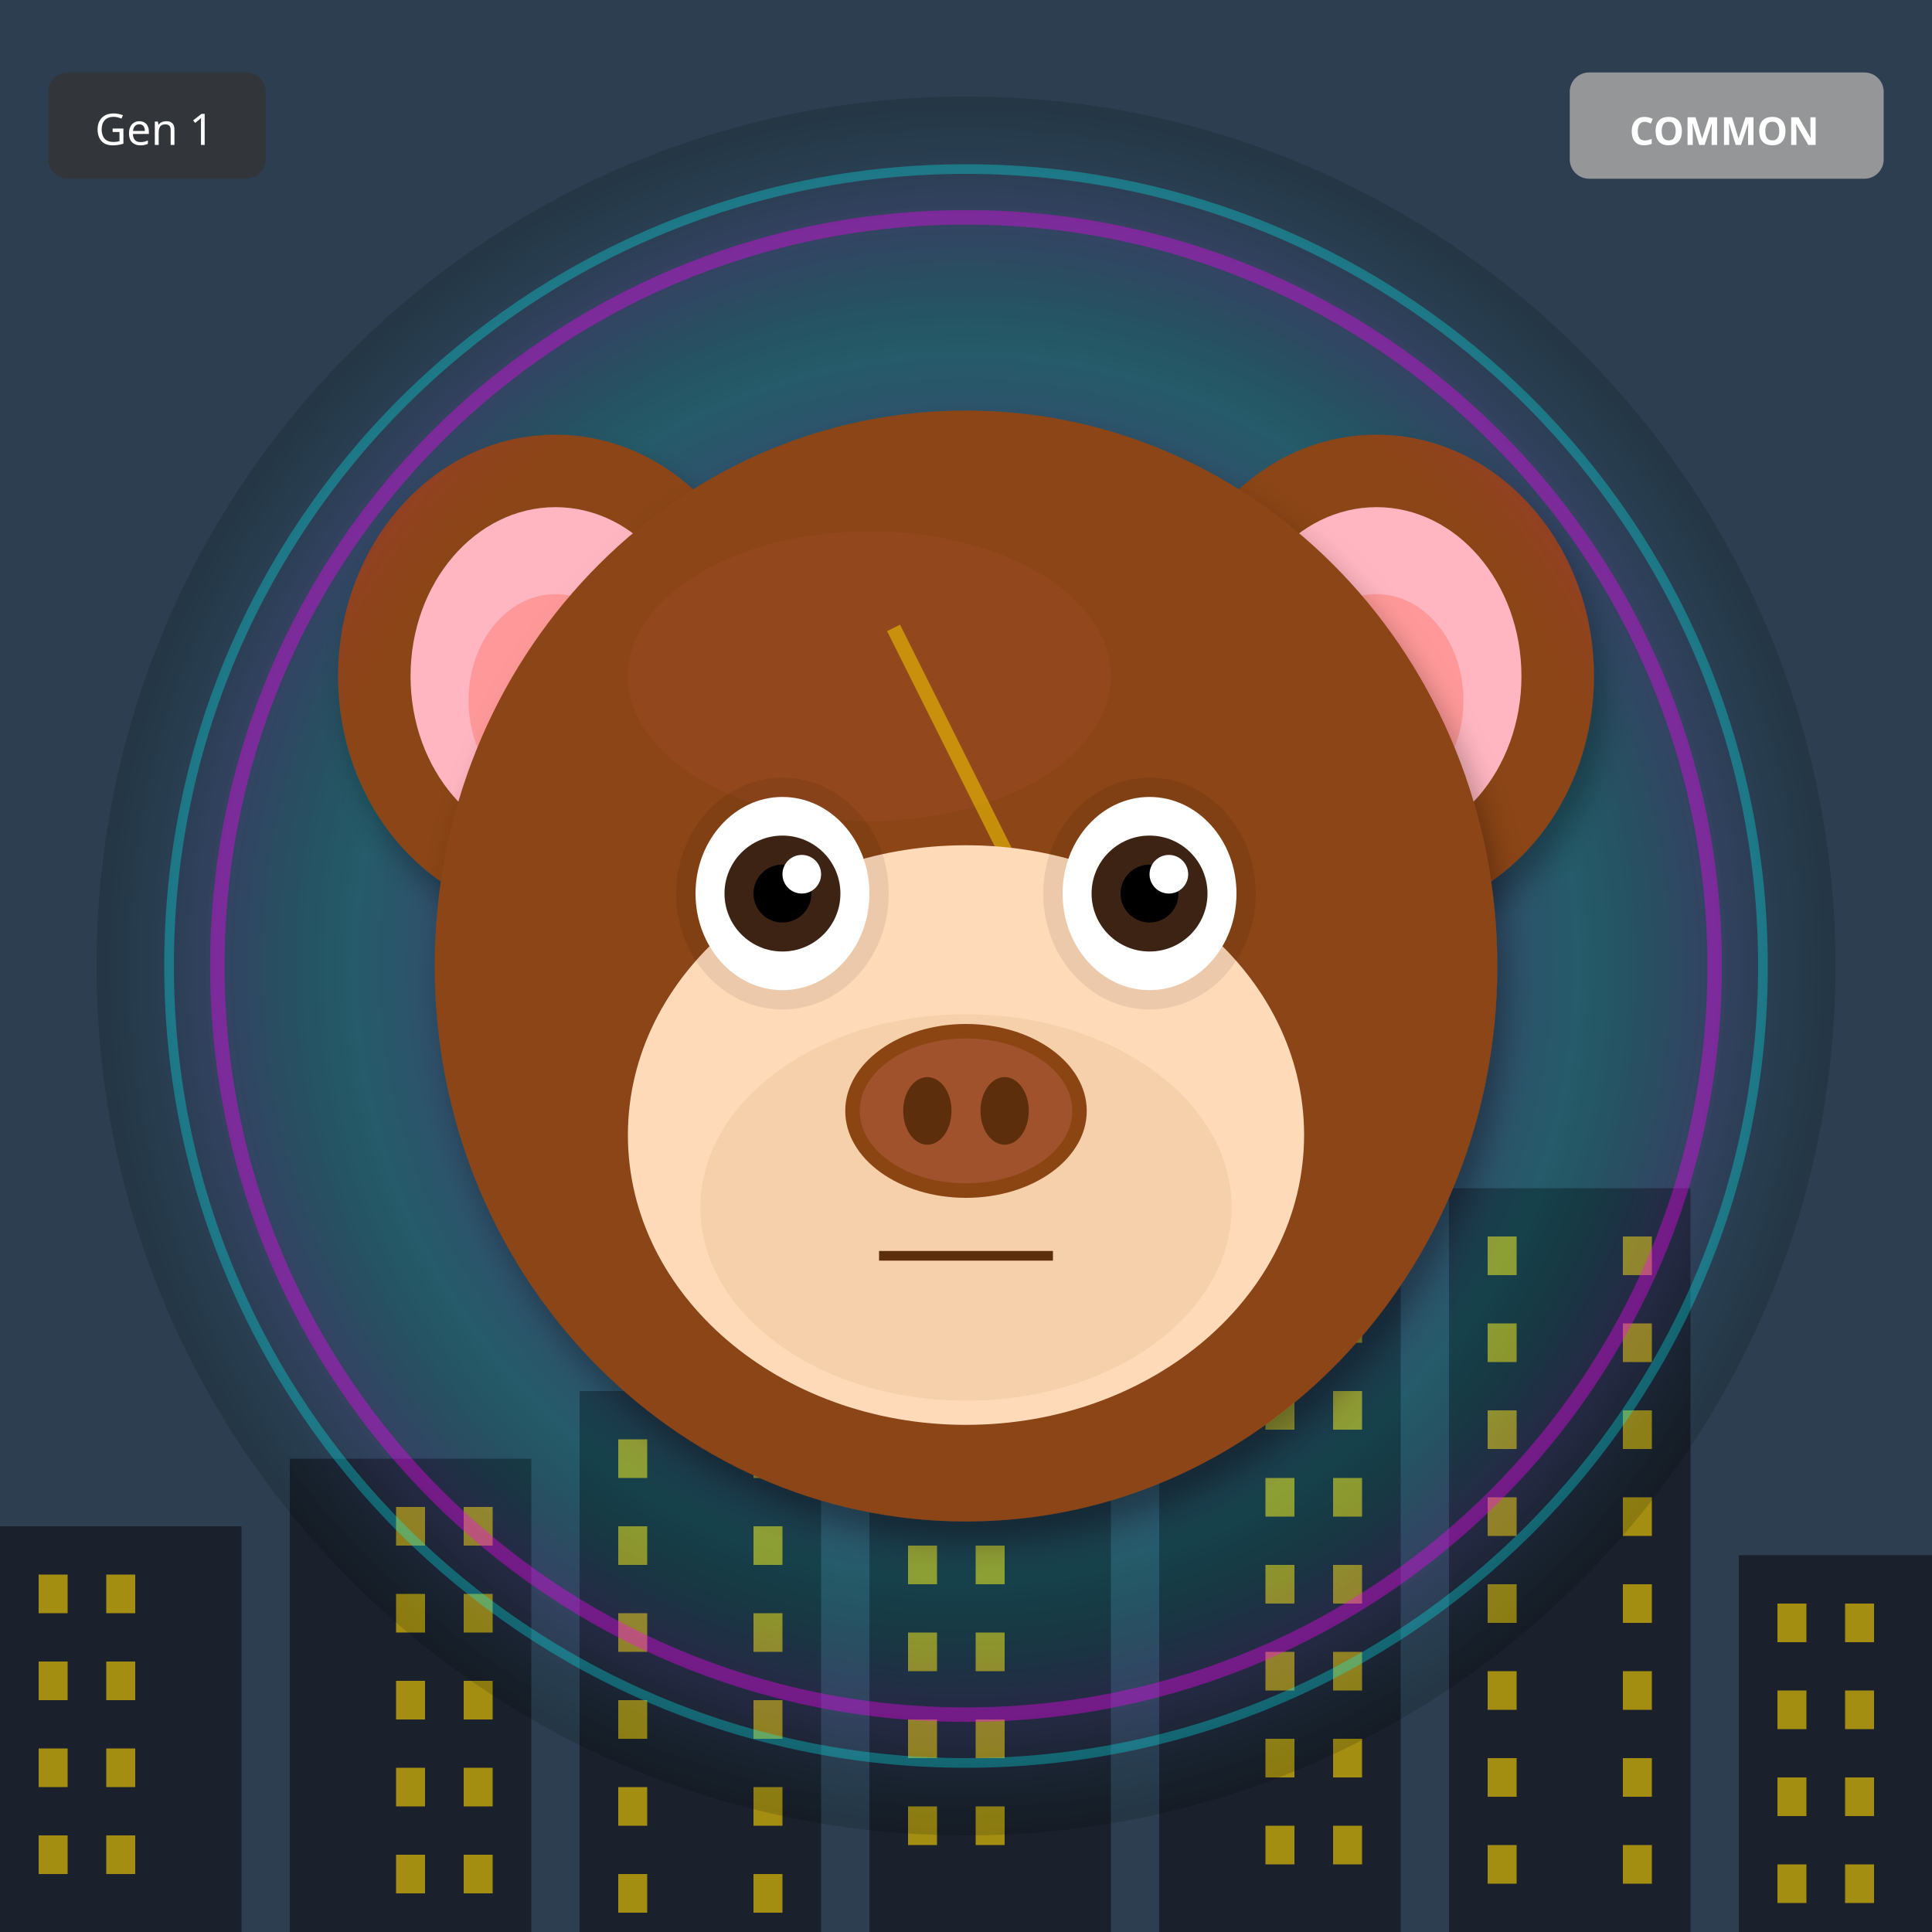
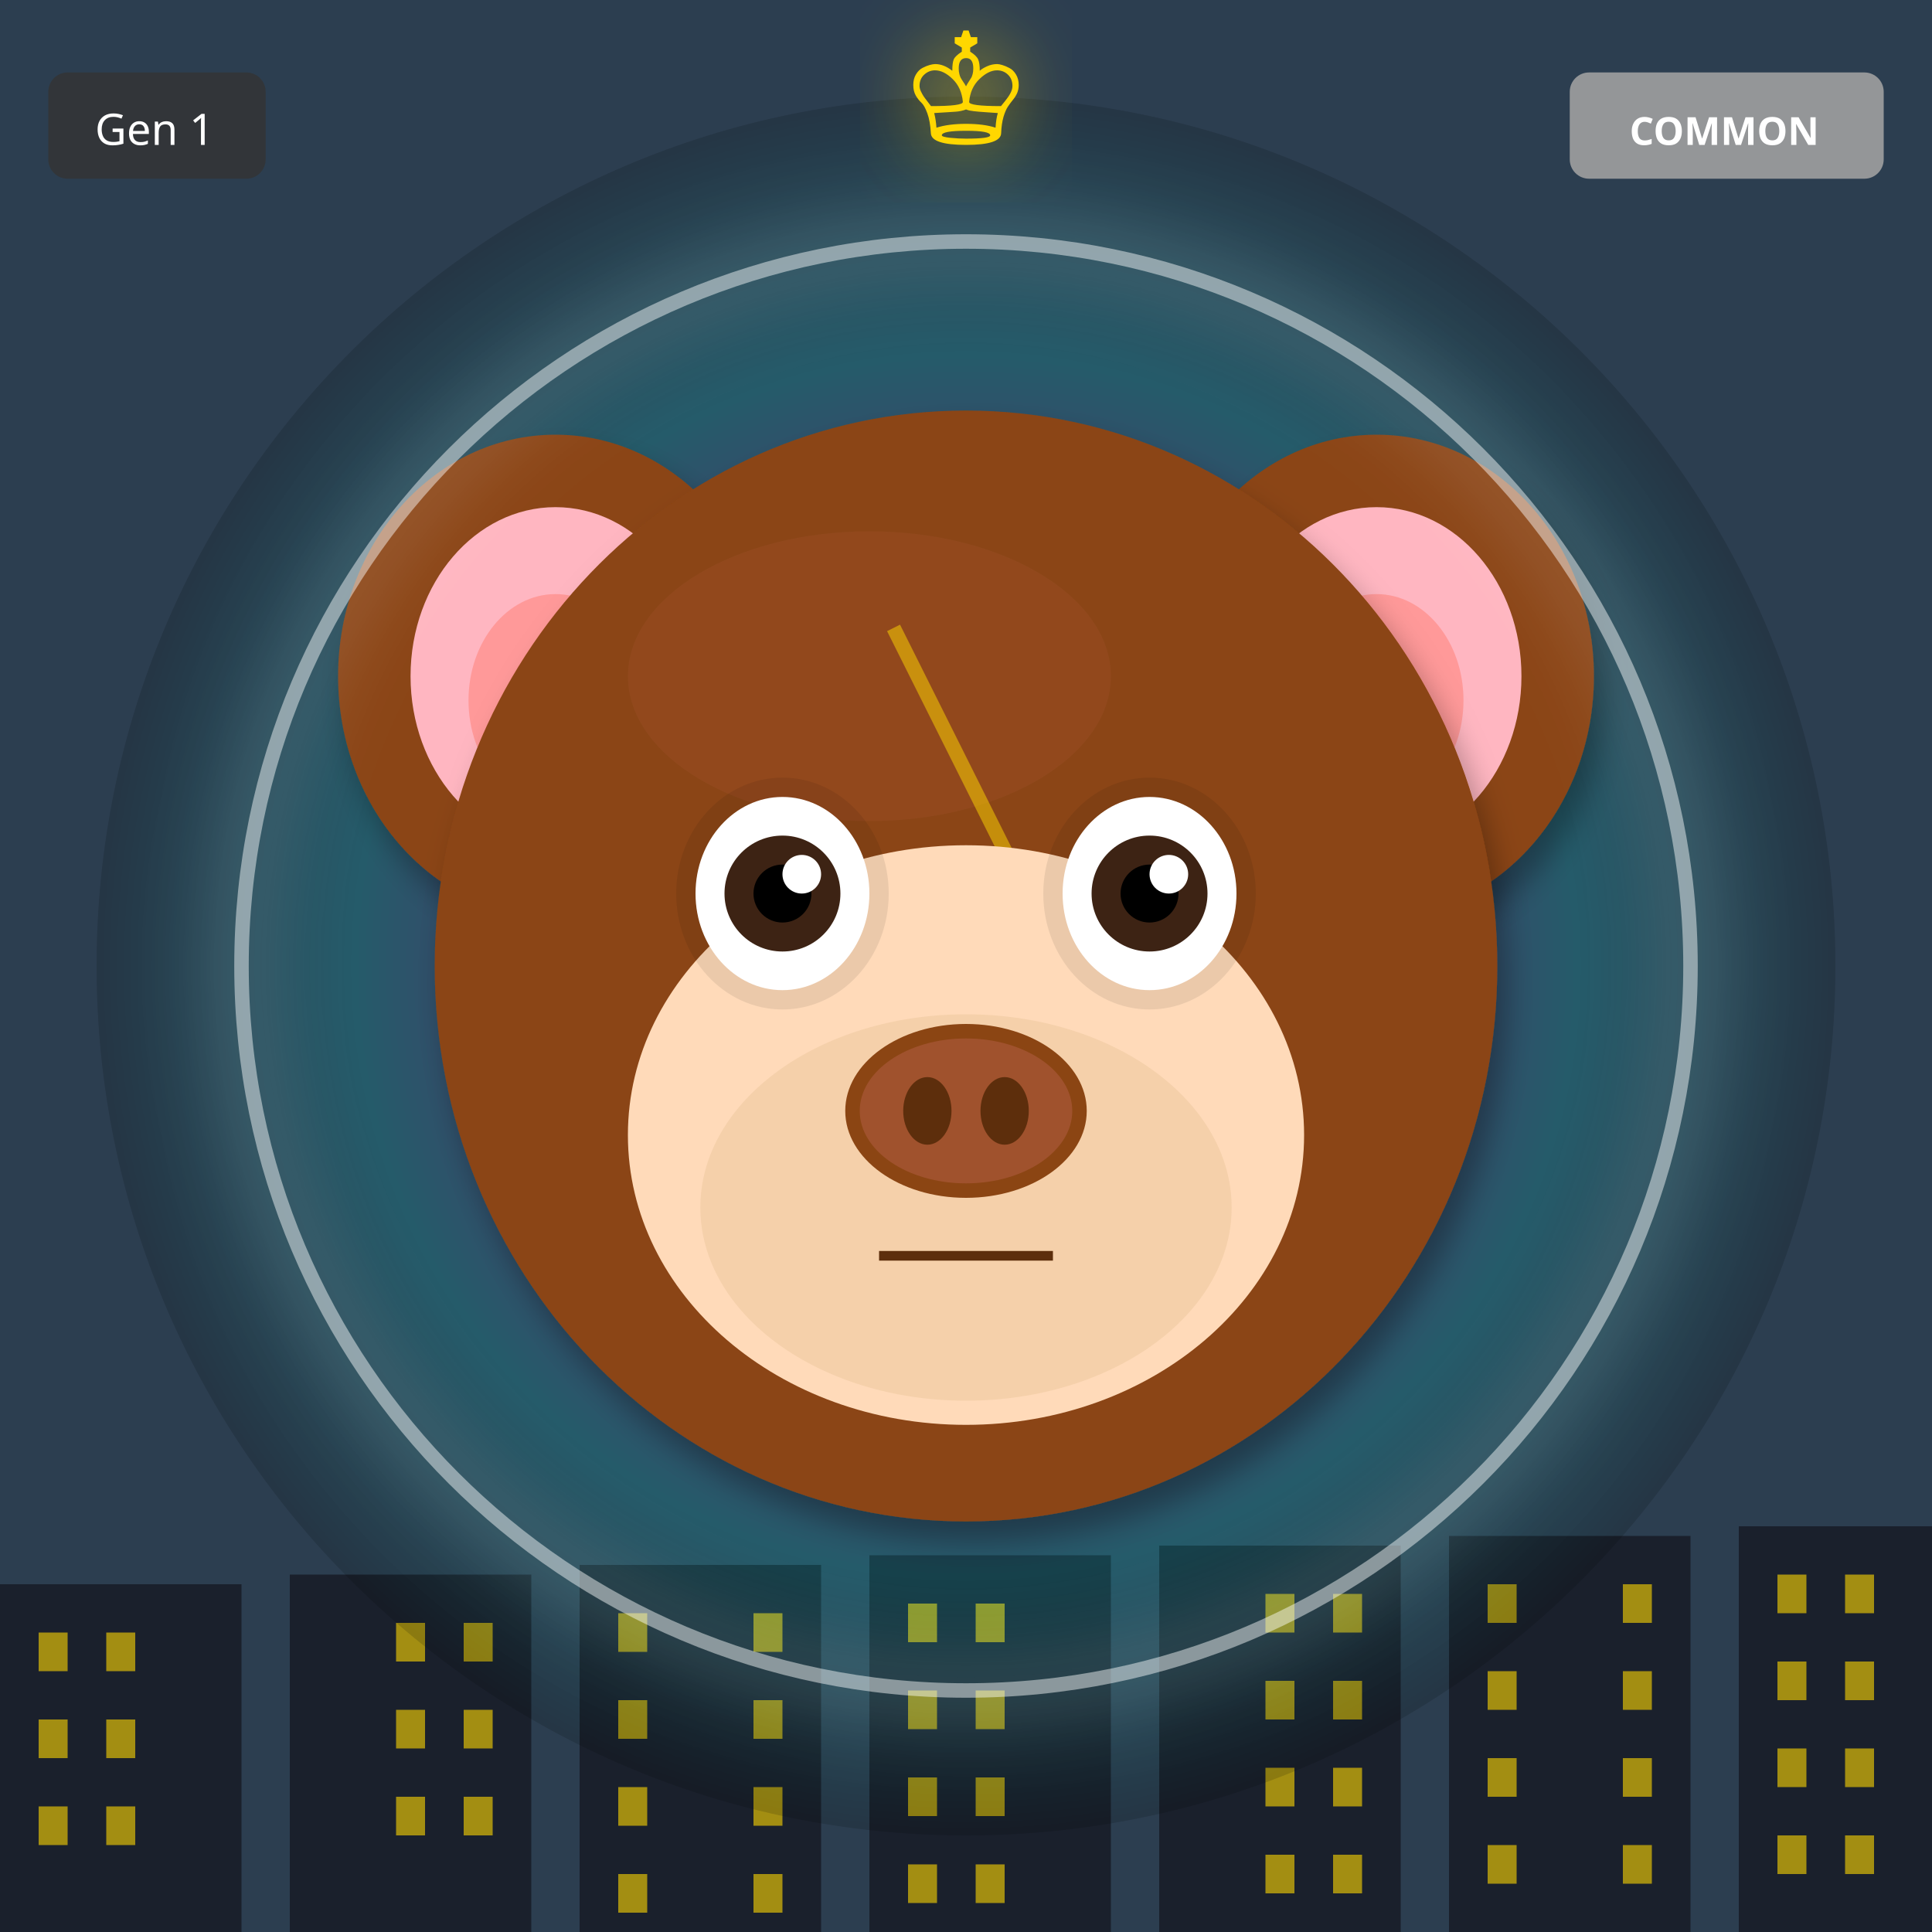
<svg xmlns="http://www.w3.org/2000/svg" width="400" height="400" viewBox="0 0 400 400">
  <defs>
    <filter id="shadow" x="-20%" y="-20%" width="140%" height="140%">
      <feDropShadow dx="2" dy="4" stdDeviation="3" flood-opacity="0.3" />
    </filter>
    <filter id="glow" x="-50%" y="-50%" width="200%" height="200%">
      <feGaussianBlur stdDeviation="8" result="blur" />
      <feMerge>
        <feMergeNode in="blur" />
        <feMergeNode in="SourceGraphic" />
      </feMerge>
    </filter>
    <linearGradient id="rainbow-body" x1="0%" y1="0%" x2="100%" y2="100%">
      <stop offset="0%" stop-color="#FF6B6B" />
      <stop offset="25%" stop-color="#FFE66D" />
      <stop offset="50%" stop-color="#4ECDC4" />
      <stop offset="75%" stop-color="#45B7D1" />
      <stop offset="100%" stop-color="#DDA0DD" />
    </linearGradient>
    <radialGradient id="galaxy-body" cx="30%" cy="30%">
      <stop offset="0%" stop-color="#E6E6FA" />
      <stop offset="50%" stop-color="#9370DB" />
      <stop offset="100%" stop-color="#1A0033" />
    </radialGradient>
    <linearGradient id="holo-body" x1="0%" y1="0%" x2="100%" y2="100%">
      <stop offset="0%" stop-color="#FF00FF" />
      <stop offset="50%" stop-color="#00FFFF" />
      <stop offset="100%" stop-color="#FFFF00" />
    </linearGradient>
    <linearGradient id="sky-gradient" x1="0%" y1="0%" x2="0%" y2="100%">
      <stop offset="0%" stop-color="#87CEEB" />
      <stop offset="100%" stop-color="#E0F4FF" />
    </linearGradient>
    <linearGradient id="grass-gradient" x1="0%" y1="0%" x2="0%" y2="100%">
      <stop offset="0%" stop-color="#90EE90" />
      <stop offset="100%" stop-color="#228B22" />
    </linearGradient>
    <linearGradient id="sunset-gradient" x1="0%" y1="0%" x2="0%" y2="100%">
      <stop offset="0%" stop-color="#FF6B6B" />
      <stop offset="50%" stop-color="#FFE66D" />
      <stop offset="100%" stop-color="#4ECDC4" />
    </linearGradient>
    <linearGradient id="aurora-gradient" x1="0%" y1="0%" x2="100%" y2="100%">
      <stop offset="0%" stop-color="#0D1B2A" />
      <stop offset="30%" stop-color="#00FF7F" />
      <stop offset="70%" stop-color="#FF00FF" />
      <stop offset="100%" stop-color="#0D1B2A" />
    </linearGradient>
    <radialGradient id="multiverse-gradient" cx="50%" cy="50%">
      <stop offset="0%" stop-color="#FFD700" />
      <stop offset="40%" stop-color="#FF00FF" />
      <stop offset="70%" stop-color="#00FFFF" />
      <stop offset="100%" stop-color="#000" />
    </radialGradient>
    <linearGradient id="rift-gradient" x1="0%" y1="0%" x2="100%" y2="100%">
      <stop offset="0%" stop-color="#000" />
      <stop offset="30%" stop-color="#9400D3" />
      <stop offset="50%" stop-color="#00FFFF" />
      <stop offset="70%" stop-color="#9400D3" />
      <stop offset="100%" stop-color="#000" />
    </linearGradient>
    <linearGradient id="heaven-gradient" x1="0%" y1="0%" x2="0%" y2="100%">
      <stop offset="0%" stop-color="#FFF" />
      <stop offset="50%" stop-color="#FFD700" stop-opacity="0.3" />
      <stop offset="100%" stop-color="#F0F8FF" />
    </linearGradient>
    <clipPath id="head-clip">
      <ellipse cx="200" cy="200" rx="110" ry="115" />
    </clipPath>
  </defs>
  <rect width="400" height="400" fill="#2C3E50" />
-   <rect x="0" y="316" width="50" height="84" fill="#1A202C" />
-   <rect x="8" y="326" width="6" height="8" fill="#FFD700" opacity="0.6" />
-   <rect x="22" y="326" width="6" height="8" fill="#FFD700" opacity="0.6" />
-   <rect x="8" y="344" width="6" height="8" fill="#FFD700" opacity="0.6" />
-   <rect x="22" y="344" width="6" height="8" fill="#FFD700" opacity="0.6" />
-   <rect x="8" y="362" width="6" height="8" fill="#FFD700" opacity="0.6" />
-   <rect x="22" y="362" width="6" height="8" fill="#FFD700" opacity="0.6" />
-   <rect x="8" y="380" width="6" height="8" fill="#FFD700" opacity="0.6" />
-   <rect x="22" y="380" width="6" height="8" fill="#FFD700" opacity="0.6" />
-   <rect x="60" y="302" width="50" height="98" fill="#1A202C" />
-   <rect x="82" y="312" width="6" height="8" fill="#FFD700" opacity="0.6" />
-   <rect x="96" y="312" width="6" height="8" fill="#FFD700" opacity="0.6" />
-   <rect x="82" y="330" width="6" height="8" fill="#FFD700" opacity="0.6" />
-   <rect x="96" y="330" width="6" height="8" fill="#FFD700" opacity="0.6" />
-   <rect x="82" y="348" width="6" height="8" fill="#FFD700" opacity="0.6" />
-   <rect x="96" y="348" width="6" height="8" fill="#FFD700" opacity="0.6" />
-   <rect x="82" y="366" width="6" height="8" fill="#FFD700" opacity="0.6" />
-   <rect x="96" y="366" width="6" height="8" fill="#FFD700" opacity="0.6" />
-   <rect x="82" y="384" width="6" height="8" fill="#FFD700" opacity="0.6" />
-   <rect x="96" y="384" width="6" height="8" fill="#FFD700" opacity="0.6" />
-   <rect x="120" y="288" width="50" height="112" fill="#1A202C" />
-   <rect x="128" y="298" width="6" height="8" fill="#FFD700" opacity="0.6" />
-   <rect x="156" y="298" width="6" height="8" fill="#FFD700" opacity="0.6" />
-   <rect x="128" y="316" width="6" height="8" fill="#FFD700" opacity="0.6" />
-   <rect x="156" y="316" width="6" height="8" fill="#FFD700" opacity="0.6" />
+   <rect x="0" y="328" width="50" height="72" fill="#1A202C" />
+   <rect x="8" y="338" width="6" height="8" fill="#FFD700" opacity="0.6" />
+   <rect x="22" y="338" width="6" height="8" fill="#FFD700" opacity="0.6" />
+   <rect x="8" y="356" width="6" height="8" fill="#FFD700" opacity="0.6" />
+   <rect x="22" y="356" width="6" height="8" fill="#FFD700" opacity="0.6" />
+   <rect x="8" y="374" width="6" height="8" fill="#FFD700" opacity="0.6" />
+   <rect x="22" y="374" width="6" height="8" fill="#FFD700" opacity="0.6" />
+   <rect x="60" y="326" width="50" height="74" fill="#1A202C" />
+   <rect x="82" y="336" width="6" height="8" fill="#FFD700" opacity="0.6" />
+   <rect x="96" y="336" width="6" height="8" fill="#FFD700" opacity="0.6" />
+   <rect x="82" y="354" width="6" height="8" fill="#FFD700" opacity="0.6" />
+   <rect x="96" y="354" width="6" height="8" fill="#FFD700" opacity="0.6" />
+   <rect x="82" y="372" width="6" height="8" fill="#FFD700" opacity="0.6" />
+   <rect x="96" y="372" width="6" height="8" fill="#FFD700" opacity="0.6" />
+   <rect x="120" y="324" width="50" height="76" fill="#1A202C" />
  <rect x="128" y="334" width="6" height="8" fill="#FFD700" opacity="0.6" />
  <rect x="156" y="334" width="6" height="8" fill="#FFD700" opacity="0.6" />
  <rect x="128" y="352" width="6" height="8" fill="#FFD700" opacity="0.6" />
  <rect x="156" y="352" width="6" height="8" fill="#FFD700" opacity="0.6" />
  <rect x="128" y="370" width="6" height="8" fill="#FFD700" opacity="0.6" />
  <rect x="156" y="370" width="6" height="8" fill="#FFD700" opacity="0.6" />
  <rect x="128" y="388" width="6" height="8" fill="#FFD700" opacity="0.6" />
  <rect x="156" y="388" width="6" height="8" fill="#FFD700" opacity="0.6" />
-   <rect x="180" y="274" width="50" height="126" fill="#1A202C" />
-   <rect x="188" y="284" width="6" height="8" fill="#FFD700" opacity="0.6" />
-   <rect x="202" y="284" width="6" height="8" fill="#FFD700" opacity="0.6" />
-   <rect x="188" y="302" width="6" height="8" fill="#FFD700" opacity="0.6" />
-   <rect x="202" y="302" width="6" height="8" fill="#FFD700" opacity="0.6" />
-   <rect x="188" y="320" width="6" height="8" fill="#FFD700" opacity="0.6" />
-   <rect x="202" y="320" width="6" height="8" fill="#FFD700" opacity="0.6" />
-   <rect x="188" y="338" width="6" height="8" fill="#FFD700" opacity="0.6" />
-   <rect x="202" y="338" width="6" height="8" fill="#FFD700" opacity="0.6" />
-   <rect x="188" y="356" width="6" height="8" fill="#FFD700" opacity="0.6" />
-   <rect x="202" y="356" width="6" height="8" fill="#FFD700" opacity="0.6" />
-   <rect x="188" y="374" width="6" height="8" fill="#FFD700" opacity="0.6" />
-   <rect x="202" y="374" width="6" height="8" fill="#FFD700" opacity="0.6" />
-   <rect x="240" y="260" width="50" height="140" fill="#1A202C" />
-   <rect x="262" y="270" width="6" height="8" fill="#FFD700" opacity="0.6" />
-   <rect x="276" y="270" width="6" height="8" fill="#FFD700" opacity="0.6" />
-   <rect x="262" y="288" width="6" height="8" fill="#FFD700" opacity="0.6" />
-   <rect x="276" y="288" width="6" height="8" fill="#FFD700" opacity="0.6" />
-   <rect x="262" y="306" width="6" height="8" fill="#FFD700" opacity="0.6" />
-   <rect x="276" y="306" width="6" height="8" fill="#FFD700" opacity="0.6" />
-   <rect x="262" y="324" width="6" height="8" fill="#FFD700" opacity="0.6" />
-   <rect x="276" y="324" width="6" height="8" fill="#FFD700" opacity="0.6" />
-   <rect x="262" y="342" width="6" height="8" fill="#FFD700" opacity="0.6" />
-   <rect x="276" y="342" width="6" height="8" fill="#FFD700" opacity="0.6" />
-   <rect x="262" y="360" width="6" height="8" fill="#FFD700" opacity="0.6" />
-   <rect x="276" y="360" width="6" height="8" fill="#FFD700" opacity="0.6" />
-   <rect x="262" y="378" width="6" height="8" fill="#FFD700" opacity="0.6" />
-   <rect x="276" y="378" width="6" height="8" fill="#FFD700" opacity="0.6" />
-   <rect x="300" y="246" width="50" height="154" fill="#1A202C" />
-   <rect x="308" y="256" width="6" height="8" fill="#FFD700" opacity="0.6" />
-   <rect x="336" y="256" width="6" height="8" fill="#FFD700" opacity="0.6" />
-   <rect x="308" y="274" width="6" height="8" fill="#FFD700" opacity="0.6" />
-   <rect x="336" y="274" width="6" height="8" fill="#FFD700" opacity="0.6" />
-   <rect x="308" y="292" width="6" height="8" fill="#FFD700" opacity="0.6" />
-   <rect x="336" y="292" width="6" height="8" fill="#FFD700" opacity="0.6" />
-   <rect x="308" y="310" width="6" height="8" fill="#FFD700" opacity="0.6" />
-   <rect x="336" y="310" width="6" height="8" fill="#FFD700" opacity="0.6" />
+   <rect x="180" y="322" width="50" height="78" fill="#1A202C" />
+   <rect x="188" y="332" width="6" height="8" fill="#FFD700" opacity="0.6" />
+   <rect x="202" y="332" width="6" height="8" fill="#FFD700" opacity="0.6" />
+   <rect x="188" y="350" width="6" height="8" fill="#FFD700" opacity="0.6" />
+   <rect x="202" y="350" width="6" height="8" fill="#FFD700" opacity="0.6" />
+   <rect x="188" y="368" width="6" height="8" fill="#FFD700" opacity="0.6" />
+   <rect x="202" y="368" width="6" height="8" fill="#FFD700" opacity="0.6" />
+   <rect x="188" y="386" width="6" height="8" fill="#FFD700" opacity="0.6" />
+   <rect x="202" y="386" width="6" height="8" fill="#FFD700" opacity="0.6" />
+   <rect x="240" y="320" width="50" height="80" fill="#1A202C" />
+   <rect x="262" y="330" width="6" height="8" fill="#FFD700" opacity="0.6" />
+   <rect x="276" y="330" width="6" height="8" fill="#FFD700" opacity="0.6" />
+   <rect x="262" y="348" width="6" height="8" fill="#FFD700" opacity="0.6" />
+   <rect x="276" y="348" width="6" height="8" fill="#FFD700" opacity="0.6" />
+   <rect x="262" y="366" width="6" height="8" fill="#FFD700" opacity="0.6" />
+   <rect x="276" y="366" width="6" height="8" fill="#FFD700" opacity="0.6" />
+   <rect x="262" y="384" width="6" height="8" fill="#FFD700" opacity="0.6" />
+   <rect x="276" y="384" width="6" height="8" fill="#FFD700" opacity="0.6" />
+   <rect x="300" y="318" width="50" height="82" fill="#1A202C" />
  <rect x="308" y="328" width="6" height="8" fill="#FFD700" opacity="0.6" />
  <rect x="336" y="328" width="6" height="8" fill="#FFD700" opacity="0.6" />
  <rect x="308" y="346" width="6" height="8" fill="#FFD700" opacity="0.6" />
  <rect x="336" y="346" width="6" height="8" fill="#FFD700" opacity="0.6" />
  <rect x="308" y="364" width="6" height="8" fill="#FFD700" opacity="0.6" />
  <rect x="336" y="364" width="6" height="8" fill="#FFD700" opacity="0.6" />
  <rect x="308" y="382" width="6" height="8" fill="#FFD700" opacity="0.6" />
  <rect x="336" y="382" width="6" height="8" fill="#FFD700" opacity="0.6" />
-   <rect x="360" y="322" width="50" height="78" fill="#1A202C" />
-   <rect x="368" y="332" width="6" height="8" fill="#FFD700" opacity="0.6" />
-   <rect x="382" y="332" width="6" height="8" fill="#FFD700" opacity="0.6" />
-   <rect x="368" y="350" width="6" height="8" fill="#FFD700" opacity="0.6" />
-   <rect x="382" y="350" width="6" height="8" fill="#FFD700" opacity="0.6" />
-   <rect x="368" y="368" width="6" height="8" fill="#FFD700" opacity="0.6" />
-   <rect x="382" y="368" width="6" height="8" fill="#FFD700" opacity="0.6" />
-   <rect x="368" y="386" width="6" height="8" fill="#FFD700" opacity="0.6" />
-   <rect x="382" y="386" width="6" height="8" fill="#FFD700" opacity="0.6" />
+   <rect x="360" y="316" width="50" height="84" fill="#1A202C" />
+   <rect x="368" y="326" width="6" height="8" fill="#FFD700" opacity="0.6" />
+   <rect x="382" y="326" width="6" height="8" fill="#FFD700" opacity="0.6" />
+   <rect x="368" y="344" width="6" height="8" fill="#FFD700" opacity="0.6" />
+   <rect x="382" y="344" width="6" height="8" fill="#FFD700" opacity="0.6" />
+   <rect x="368" y="362" width="6" height="8" fill="#FFD700" opacity="0.6" />
+   <rect x="382" y="362" width="6" height="8" fill="#FFD700" opacity="0.6" />
+   <rect x="368" y="380" width="6" height="8" fill="#FFD700" opacity="0.6" />
+   <rect x="382" y="380" width="6" height="8" fill="#FFD700" opacity="0.6" />
  <circle cx="200" cy="200" r="180" fill="url(#multiverse-gradient)" opacity="0.15" />
  <ellipse cx="115" cy="140" rx="45" ry="50" fill="#8B4513" filter="url(#shadow)" />
  <ellipse cx="115" cy="140" rx="30" ry="35" fill="#FFB6C1" />
  <ellipse cx="115" cy="145" rx="18" ry="22" fill="#FF9999" />
  <ellipse cx="285" cy="140" rx="45" ry="50" fill="#8B4513" filter="url(#shadow)" />
  <ellipse cx="285" cy="140" rx="30" ry="35" fill="#FFB6C1" />
  <ellipse cx="285" cy="145" rx="18" ry="22" fill="#FF9999" />
  <ellipse cx="200" cy="200" rx="110" ry="115" fill="#8B4513" filter="url(#shadow)" />
  <ellipse cx="180" cy="140" rx="50" ry="30" fill="#A0522D" opacity="0.3" />
  <g clip-path="url(#head-clip)">
    <path d="M185 130 L215 190 L200 190 L230 250" stroke="#FFD700" stroke-width="3" fill="none" opacity="0.5" />
  </g>
  <ellipse cx="200" cy="235" rx="70" ry="60" fill="#FFDAB9" />
  <ellipse cx="200" cy="250" rx="55" ry="40" fill="#DEB887" opacity="0.3" />
  <ellipse cx="162" cy="185" rx="22" ry="24" fill="#000" opacity="0.08" />
  <ellipse cx="238" cy="185" rx="22" ry="24" fill="#000" opacity="0.08" />
  <ellipse cx="162" cy="185" rx="18" ry="20" fill="white" />
  <circle cx="162" cy="185" r="12" fill="#3D2314" />
  <circle cx="162" cy="185" r="6" fill="#000" />
  <circle cx="166" cy="181" r="4" fill="white" />
  <ellipse cx="238" cy="185" rx="18" ry="20" fill="white" />
  <circle cx="238" cy="185" r="12" fill="#3D2314" />
  <circle cx="238" cy="185" r="6" fill="#000" />
  <circle cx="242" cy="181" r="4" fill="white" />
  <g>
    <ellipse cx="200" cy="230" rx="25" ry="18" fill="#8B4513" />
    <ellipse cx="200" cy="230" rx="22" ry="15" fill="#A0522D" />
    <ellipse cx="192" cy="230" rx="5" ry="7" fill="#5D2E0C" />
    <ellipse cx="208" cy="230" rx="5" ry="7" fill="#5D2E0C" />
  </g>
  <line x1="182" y1="260" x2="218" y2="260" stroke="#5D2E0C" stroke-width="2" />
-   <circle cx="200" cy="200" r="155" fill="none" stroke="#FF00FF" stroke-width="3" opacity="0.4" filter="url(#glow)" />
-   <circle cx="200" cy="200" r="165" fill="none" stroke="#00FFFF" stroke-width="2" opacity="0.3" />
+   <circle cx="200" cy="200" r="150" fill="none" stroke="#FFF" stroke-width="3" opacity="0.5" filter="url(#glow)" />
+   <text x="200" y="30" font-size="36" fill="#FFD700" text-anchor="middle" filter="url(#glow)">♔</text>
  <g transform="translate(325, 15)">
    <rect width="65" height="22" rx="4" fill="#A0A0A0" opacity="0.9" />
    <text x="32" y="15" font-size="8" fill="#FFF" text-anchor="middle" font-family="sans-serif" font-weight="bold">COMMON</text>
  </g>
  <g transform="translate(10, 15)">
    <rect width="45" height="22" rx="4" fill="#333" opacity="0.8" />
    <text x="22" y="15" font-size="9" fill="#FFF" text-anchor="middle" font-family="sans-serif">Gen 1</text>
  </g>
</svg>
